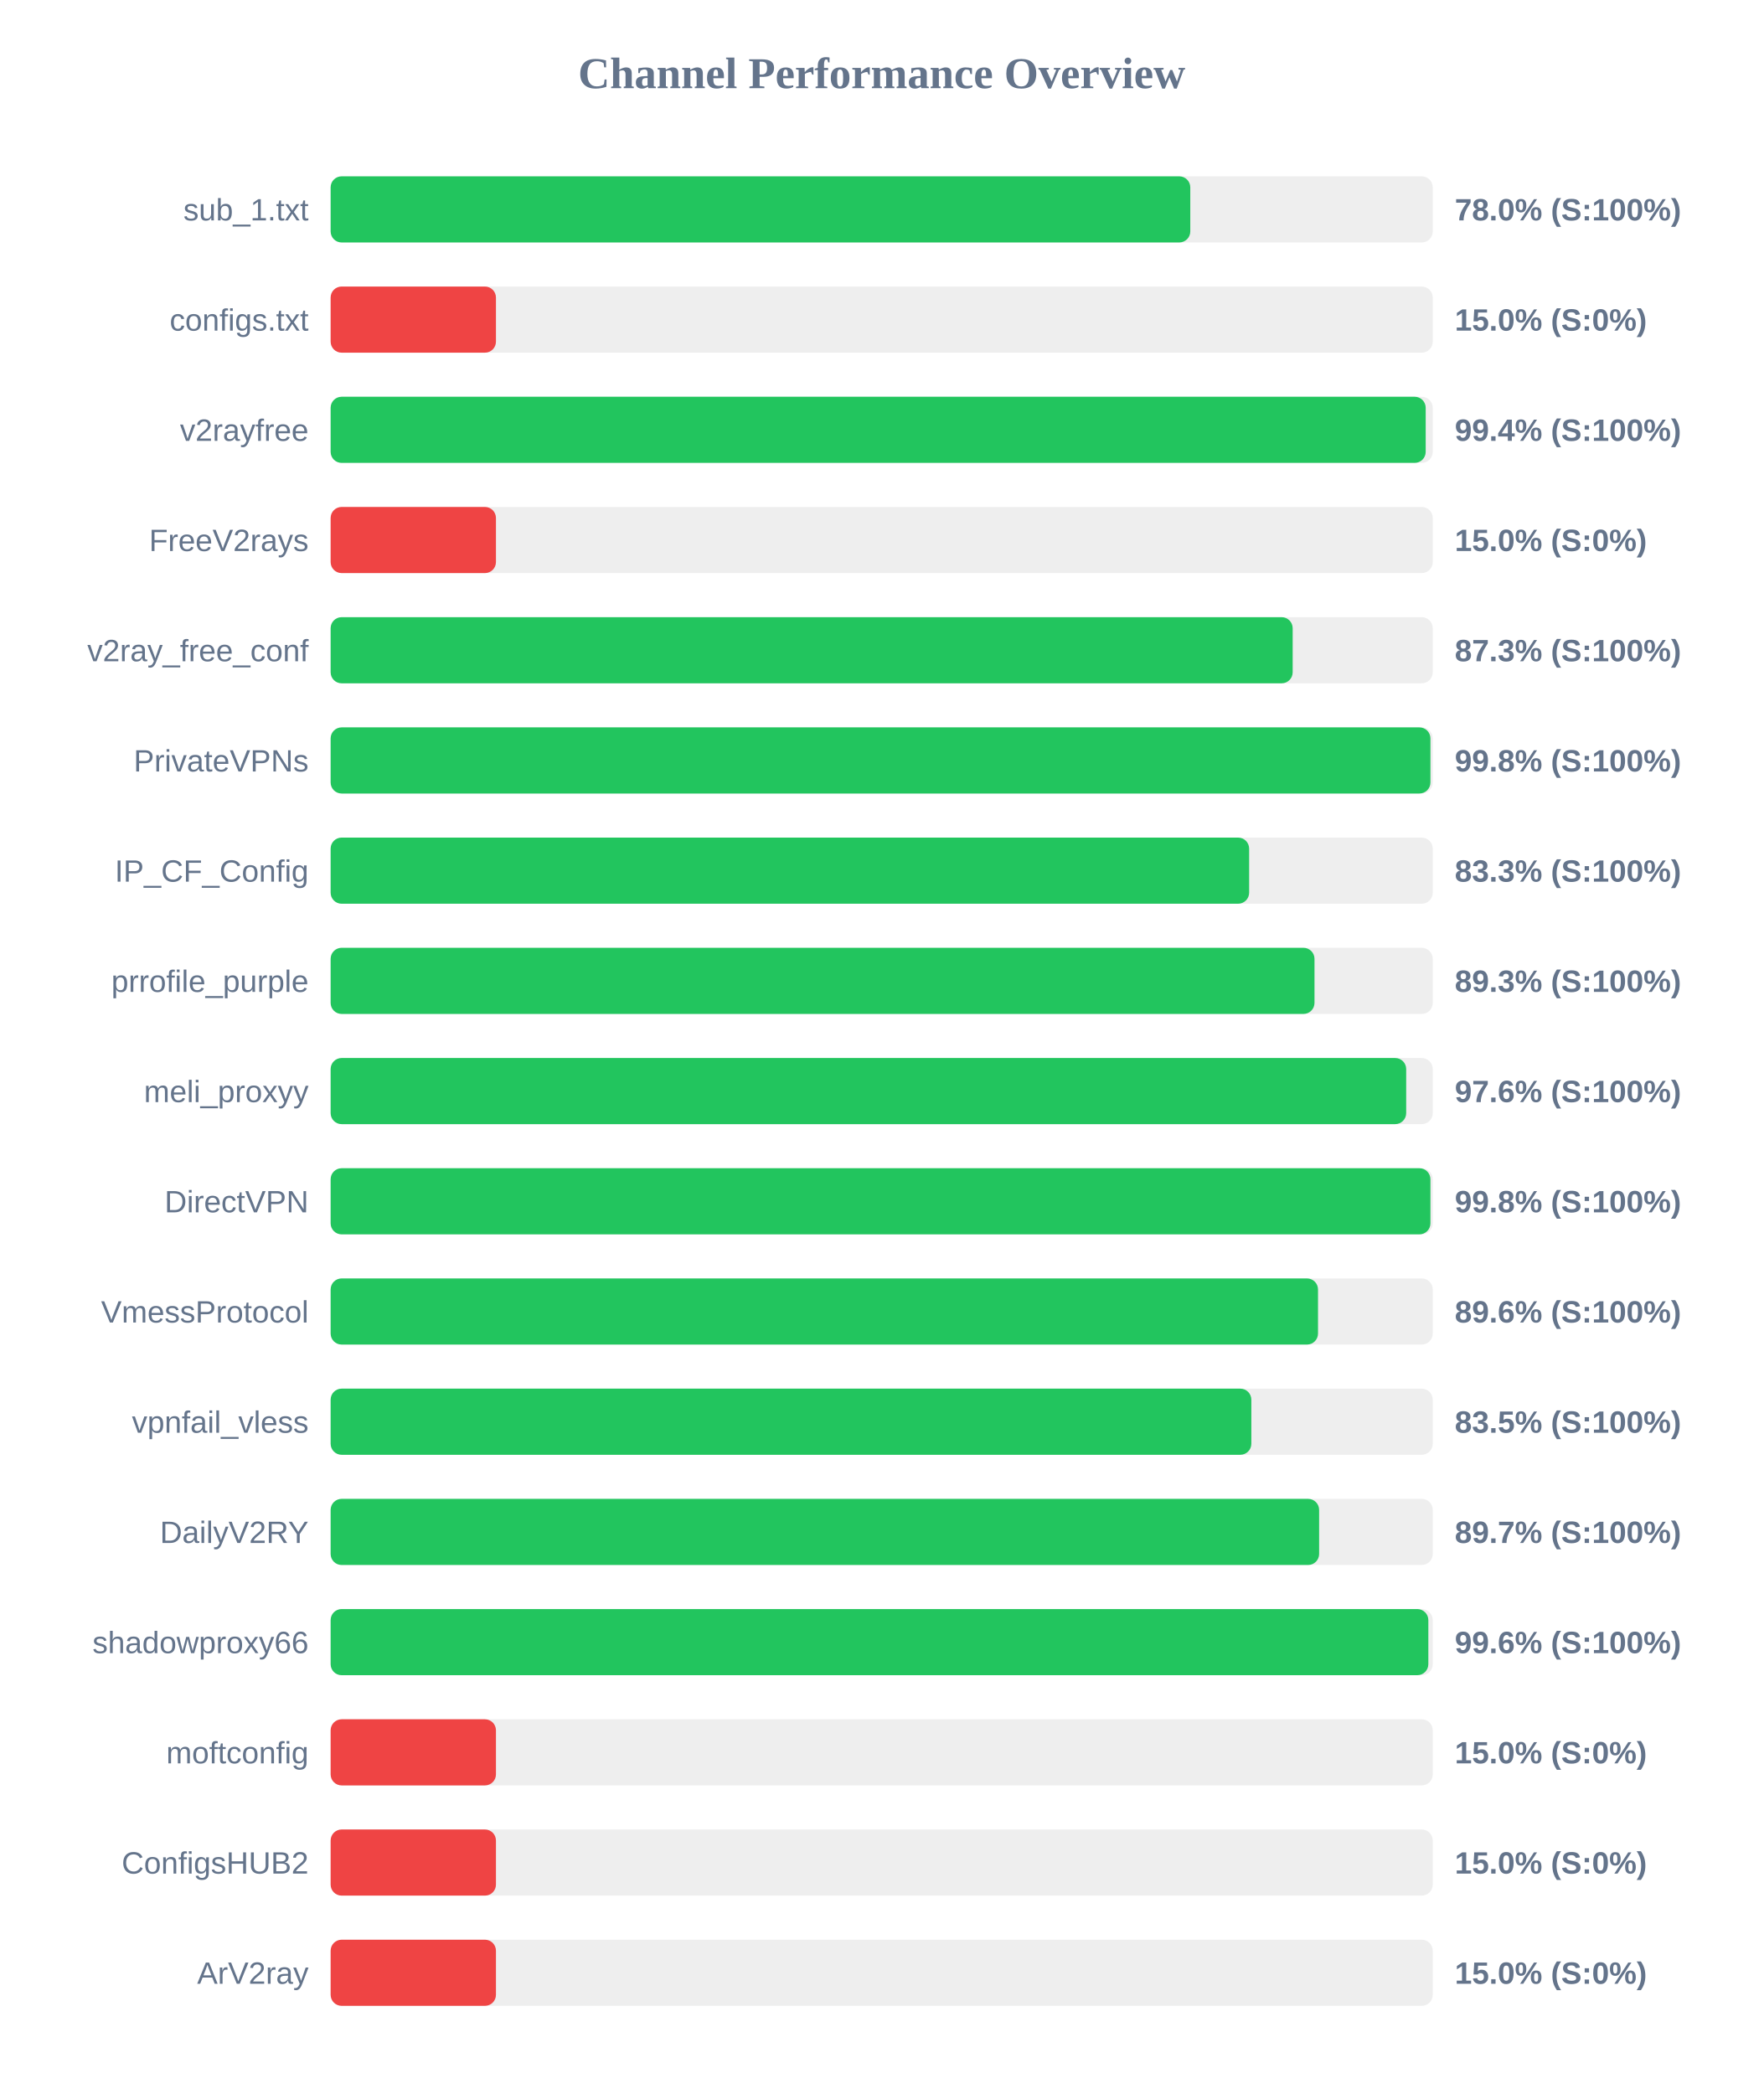
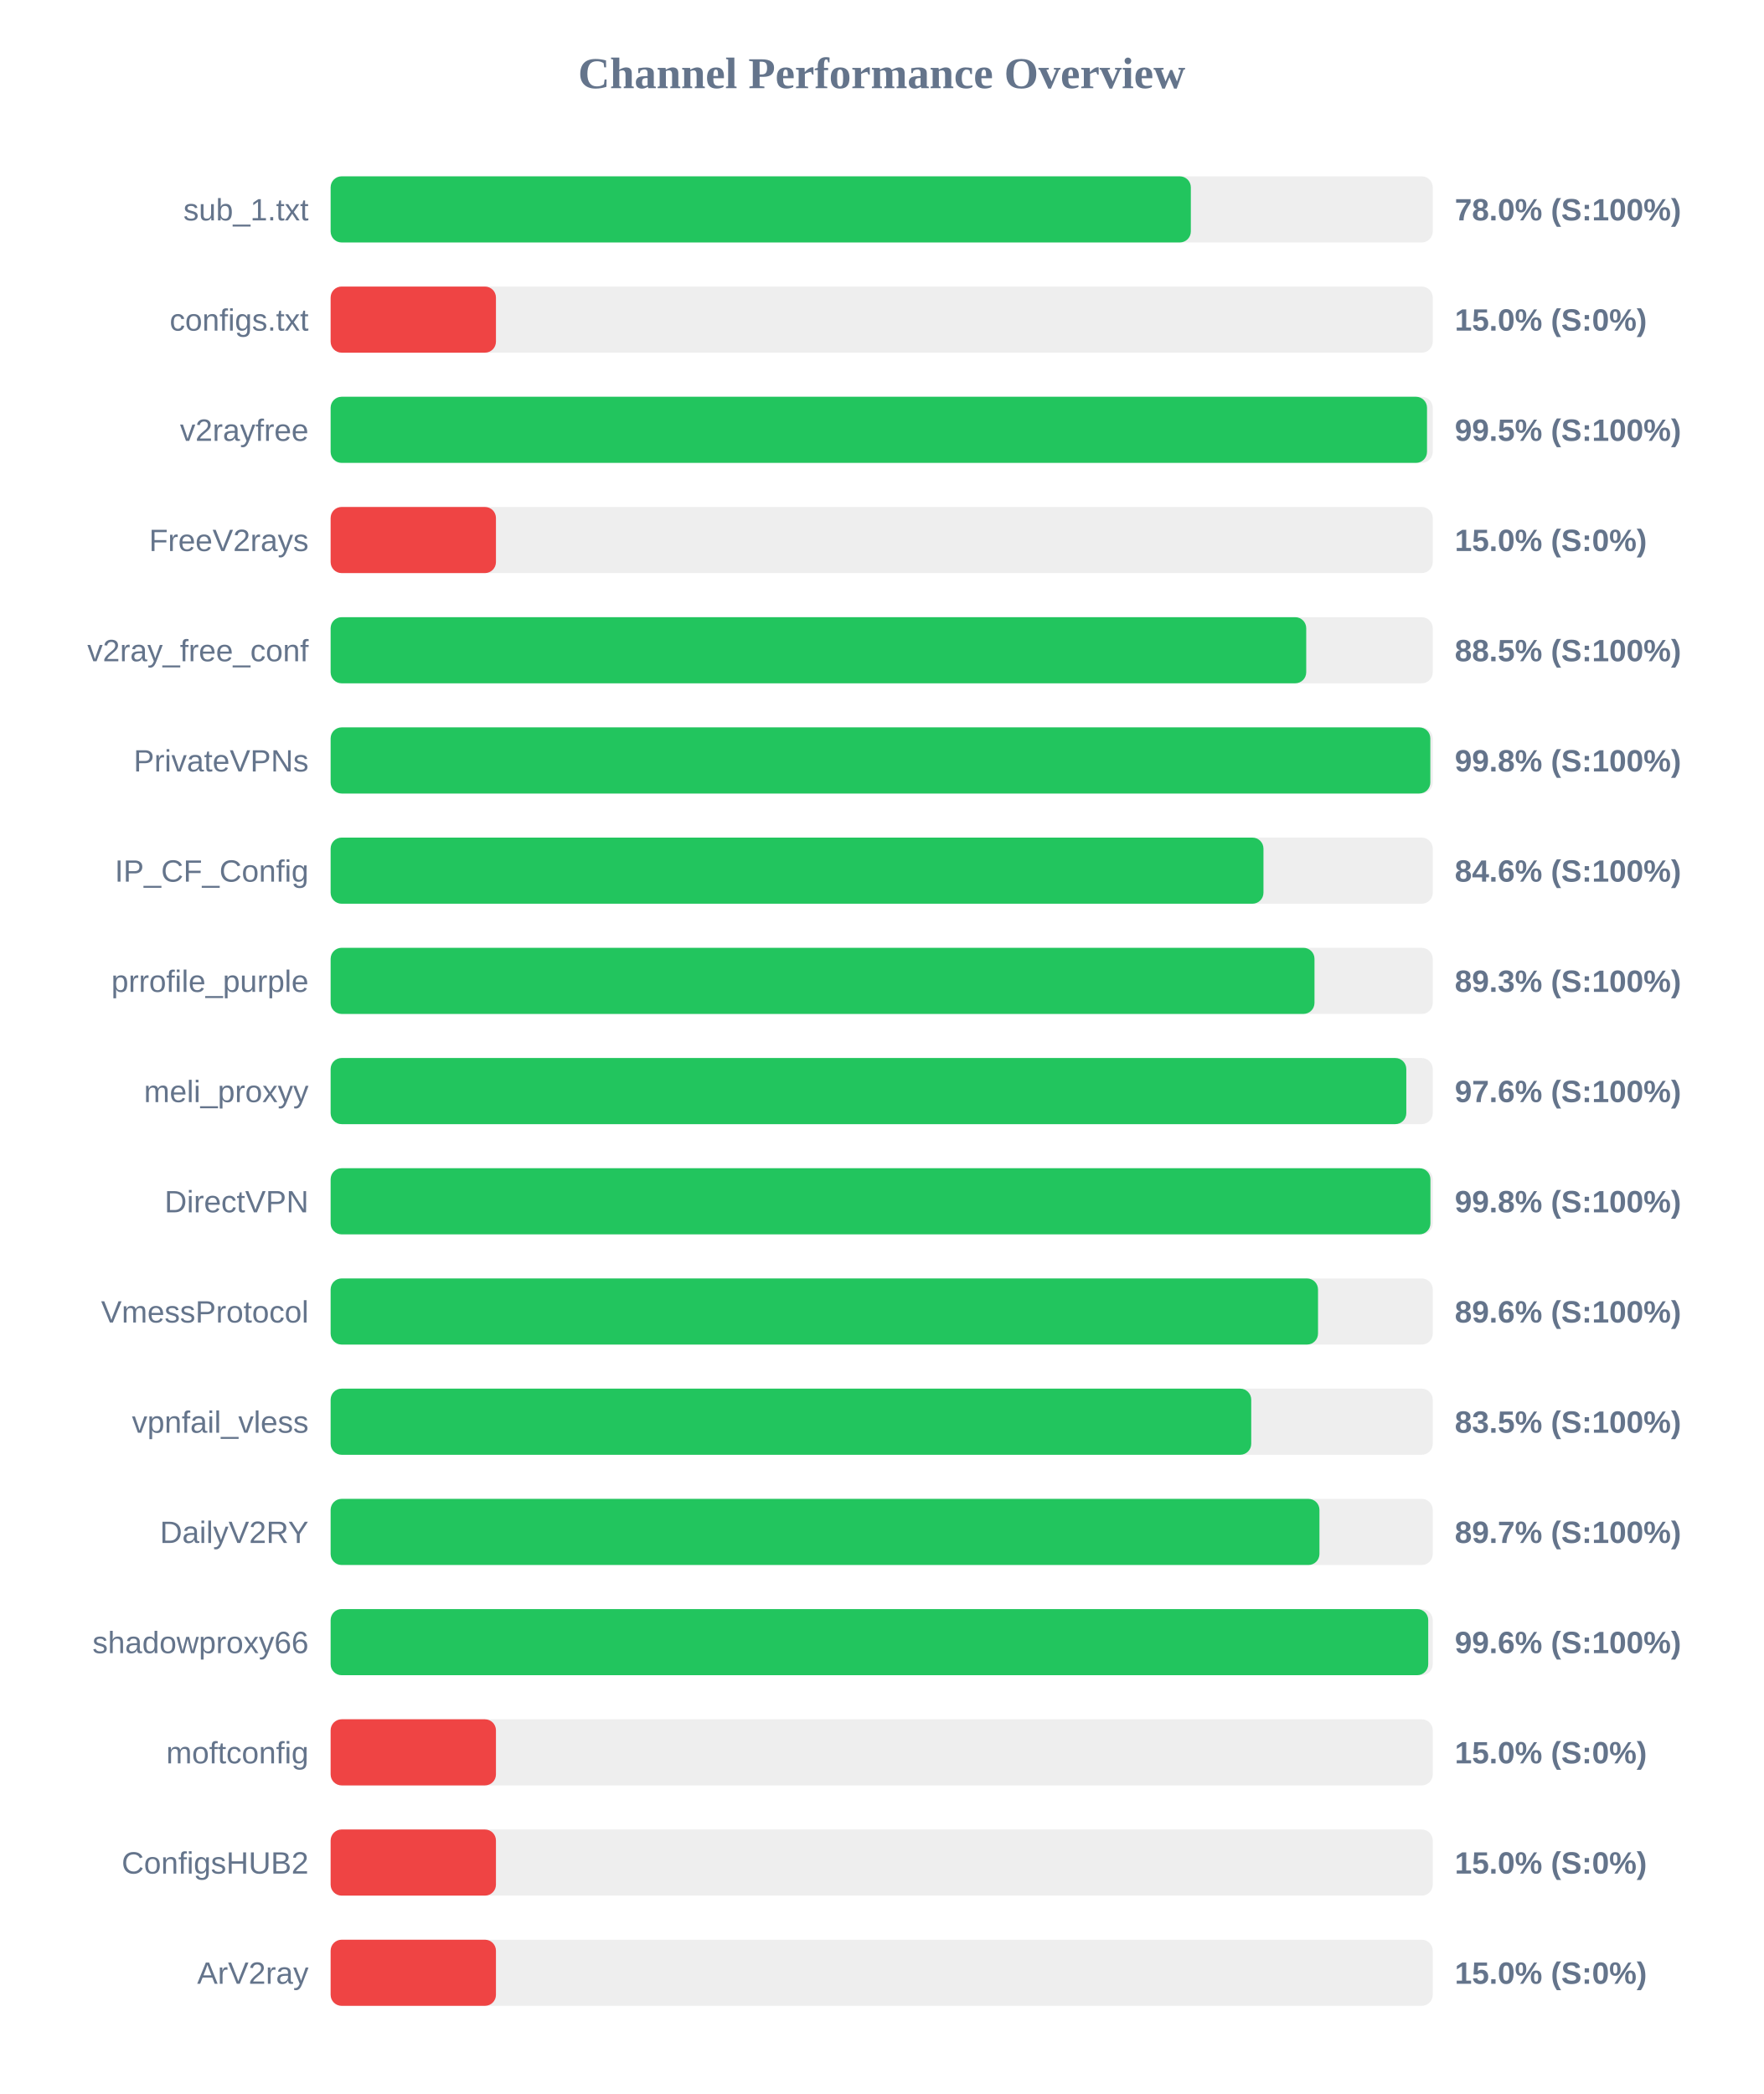
<svg xmlns="http://www.w3.org/2000/svg" width="800" height="950" version="1.1">
  <style>
        .row { font: 14px Arial; fill: #64748b; }
        .score { font: bold 14px Arial; fill: #64748b; }
    </style>
  <text x="400" y="40" text-anchor="middle" font-size="20px" font-weight="bold" fill="#64748b">Channel Performance Overview</text>
  <rect x="150" y="80" width="500" height="30" fill="#eee" rx="5" />
-   <rect x="150" y="80" width="390.0" height="30" fill="#22c55e" rx="5" />
+   <rect x="150" y="80" width="390.25" height="30" fill="#22c55e" rx="5" />
  <text x="140" y="100" text-anchor="end" class="row">sub_1.txt</text>
  <text x="660" y="100" text-anchor="start" class="score">78.0% (S:100%)</text>
  <rect x="150" y="130" width="500" height="30" fill="#eee" rx="5" />
  <rect x="150" y="130" width="75.0" height="30" fill="#ef4444" rx="5" />
  <text x="140" y="150" text-anchor="end" class="row">configs.txt</text>
  <text x="660" y="150" text-anchor="start" class="score">15.0% (S:0%)</text>
  <rect x="150" y="180" width="500" height="30" fill="#eee" rx="5" />
-   <rect x="150" y="180" width="496.8" height="30" fill="#22c55e" rx="5" />
+   <rect x="150" y="180" width="497.4" height="30" fill="#22c55e" rx="5" />
  <text x="140" y="200" text-anchor="end" class="row">v2rayfree</text>
-   <text x="660" y="200" text-anchor="start" class="score">99.4% (S:100%)</text>
+   <text x="660" y="200" text-anchor="start" class="score">99.5% (S:100%)</text>
  <rect x="150" y="230" width="500" height="30" fill="#eee" rx="5" />
  <rect x="150" y="230" width="75.0" height="30" fill="#ef4444" rx="5" />
  <text x="140" y="250" text-anchor="end" class="row">FreeV2rays</text>
  <text x="660" y="250" text-anchor="start" class="score">15.0% (S:0%)</text>
  <rect x="150" y="280" width="500" height="30" fill="#eee" rx="5" />
-   <rect x="150" y="280" width="436.45" height="30" fill="#22c55e" rx="5" />
+   <rect x="150" y="280" width="442.6" height="30" fill="#22c55e" rx="5" />
  <text x="140" y="300" text-anchor="end" class="row">v2ray_free_conf</text>
-   <text x="660" y="300" text-anchor="start" class="score">87.3% (S:100%)</text>
+   <text x="660" y="300" text-anchor="start" class="score">88.5% (S:100%)</text>
  <rect x="150" y="330" width="500" height="30" fill="#eee" rx="5" />
-   <rect x="150" y="330" width="498.95" height="30" fill="#22c55e" rx="5" />
+   <rect x="150" y="330" width="498.9" height="30" fill="#22c55e" rx="5" />
  <text x="140" y="350" text-anchor="end" class="row">PrivateVPNs</text>
  <text x="660" y="350" text-anchor="start" class="score">99.8% (S:100%)</text>
  <rect x="150" y="380" width="500" height="30" fill="#eee" rx="5" />
-   <rect x="150" y="380" width="416.7" height="30" fill="#22c55e" rx="5" />
+   <rect x="150" y="380" width="423.2" height="30" fill="#22c55e" rx="5" />
  <text x="140" y="400" text-anchor="end" class="row">IP_CF_Config</text>
-   <text x="660" y="400" text-anchor="start" class="score">83.3% (S:100%)</text>
+   <text x="660" y="400" text-anchor="start" class="score">84.6% (S:100%)</text>
  <rect x="150" y="430" width="500" height="30" fill="#eee" rx="5" />
  <rect x="150" y="430" width="446.35" height="30" fill="#22c55e" rx="5" />
  <text x="140" y="450" text-anchor="end" class="row">prrofile_purple</text>
  <text x="660" y="450" text-anchor="start" class="score">89.3% (S:100%)</text>
  <rect x="150" y="480" width="500" height="30" fill="#eee" rx="5" />
-   <rect x="150" y="480" width="487.95" height="30" fill="#22c55e" rx="5" />
+   <rect x="150" y="480" width="488.0" height="30" fill="#22c55e" rx="5" />
  <text x="140" y="500" text-anchor="end" class="row">meli_proxyy</text>
  <text x="660" y="500" text-anchor="start" class="score">97.6% (S:100%)</text>
  <rect x="150" y="530" width="500" height="30" fill="#eee" rx="5" />
  <rect x="150" y="530" width="498.95" height="30" fill="#22c55e" rx="5" />
  <text x="140" y="550" text-anchor="end" class="row">DirectVPN</text>
  <text x="660" y="550" text-anchor="start" class="score">99.8% (S:100%)</text>
  <rect x="150" y="580" width="500" height="30" fill="#eee" rx="5" />
  <rect x="150" y="580" width="447.95" height="30" fill="#22c55e" rx="5" />
  <text x="140" y="600" text-anchor="end" class="row">VmessProtocol</text>
  <text x="660" y="600" text-anchor="start" class="score">89.6% (S:100%)</text>
  <rect x="150" y="630" width="500" height="30" fill="#eee" rx="5" />
-   <rect x="150" y="630" width="417.7" height="30" fill="#22c55e" rx="5" />
+   <rect x="150" y="630" width="417.65" height="30" fill="#22c55e" rx="5" />
  <text x="140" y="650" text-anchor="end" class="row">vpnfail_vless</text>
  <text x="660" y="650" text-anchor="start" class="score">83.5% (S:100%)</text>
  <rect x="150" y="680" width="500" height="30" fill="#eee" rx="5" />
-   <rect x="150" y="680" width="448.45" height="30" fill="#22c55e" rx="5" />
+   <rect x="150" y="680" width="448.6" height="30" fill="#22c55e" rx="5" />
  <text x="140" y="700" text-anchor="end" class="row">DailyV2RY</text>
  <text x="660" y="700" text-anchor="start" class="score">89.7% (S:100%)</text>
  <rect x="150" y="730" width="500" height="30" fill="#eee" rx="5" />
-   <rect x="150" y="730" width="498.0" height="30" fill="#22c55e" rx="5" />
+   <rect x="150" y="730" width="497.95" height="30" fill="#22c55e" rx="5" />
  <text x="140" y="750" text-anchor="end" class="row">shadowproxy66</text>
  <text x="660" y="750" text-anchor="start" class="score">99.6% (S:100%)</text>
  <rect x="150" y="780" width="500" height="30" fill="#eee" rx="5" />
  <rect x="150" y="780" width="75.0" height="30" fill="#ef4444" rx="5" />
  <text x="140" y="800" text-anchor="end" class="row">moftconfig</text>
  <text x="660" y="800" text-anchor="start" class="score">15.0% (S:0%)</text>
  <rect x="150" y="830" width="500" height="30" fill="#eee" rx="5" />
  <rect x="150" y="830" width="75.0" height="30" fill="#ef4444" rx="5" />
  <text x="140" y="850" text-anchor="end" class="row">ConfigsHUB2</text>
  <text x="660" y="850" text-anchor="start" class="score">15.0% (S:0%)</text>
  <rect x="150" y="880" width="500" height="30" fill="#eee" rx="5" />
  <rect x="150" y="880" width="75.0" height="30" fill="#ef4444" rx="5" />
  <text x="140" y="900" text-anchor="end" class="row">ArV2ray</text>
  <text x="660" y="900" text-anchor="start" class="score">15.0% (S:0%)</text>
</svg>
